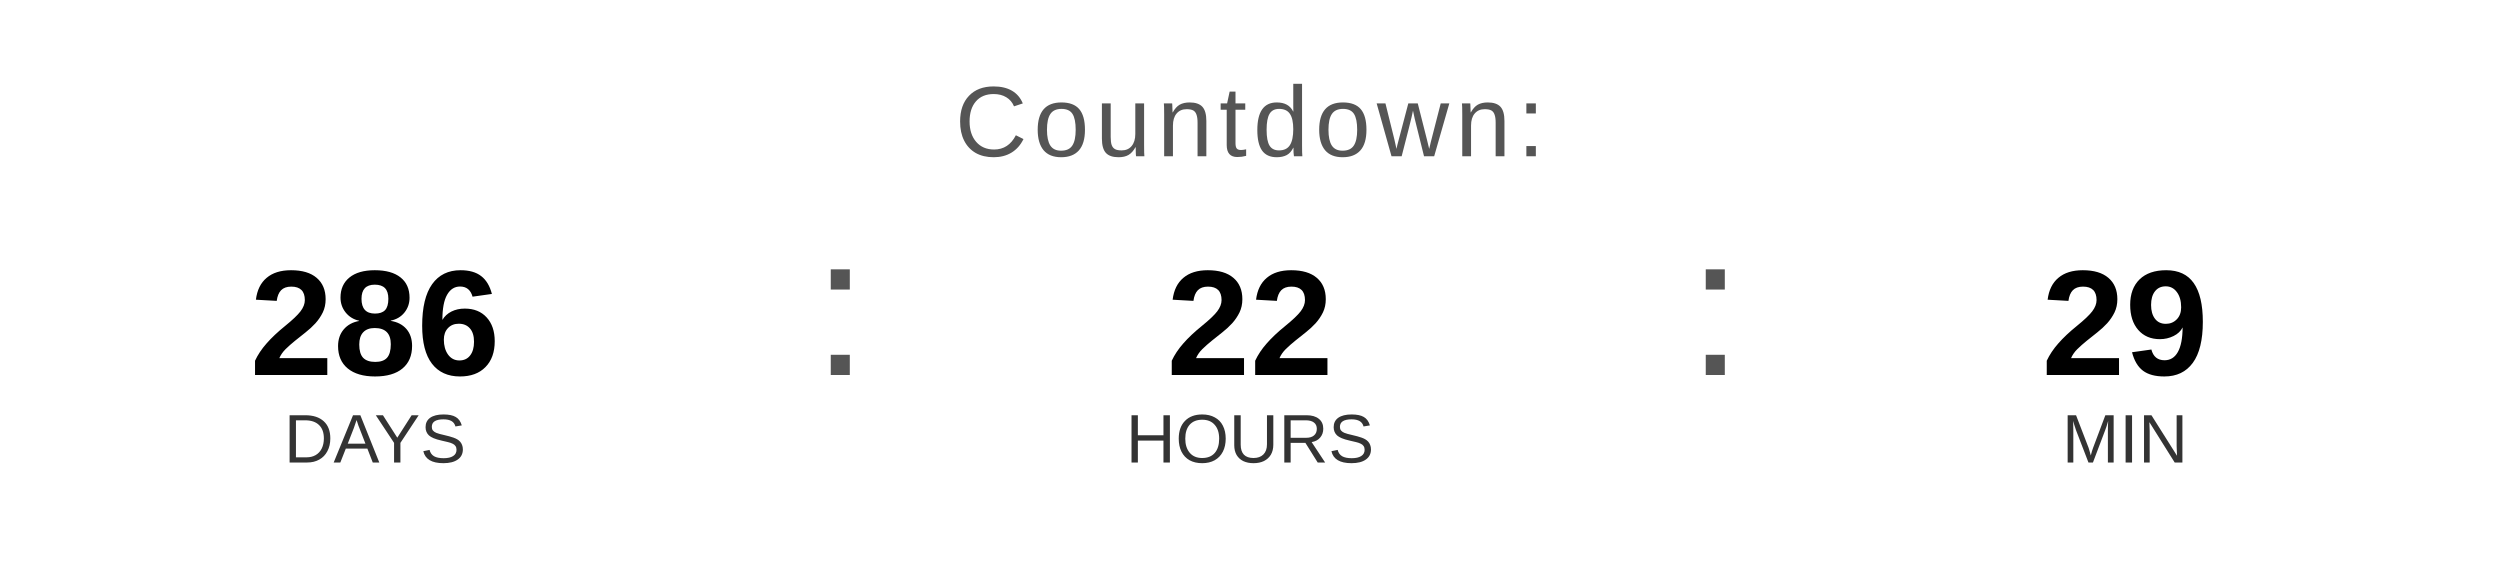
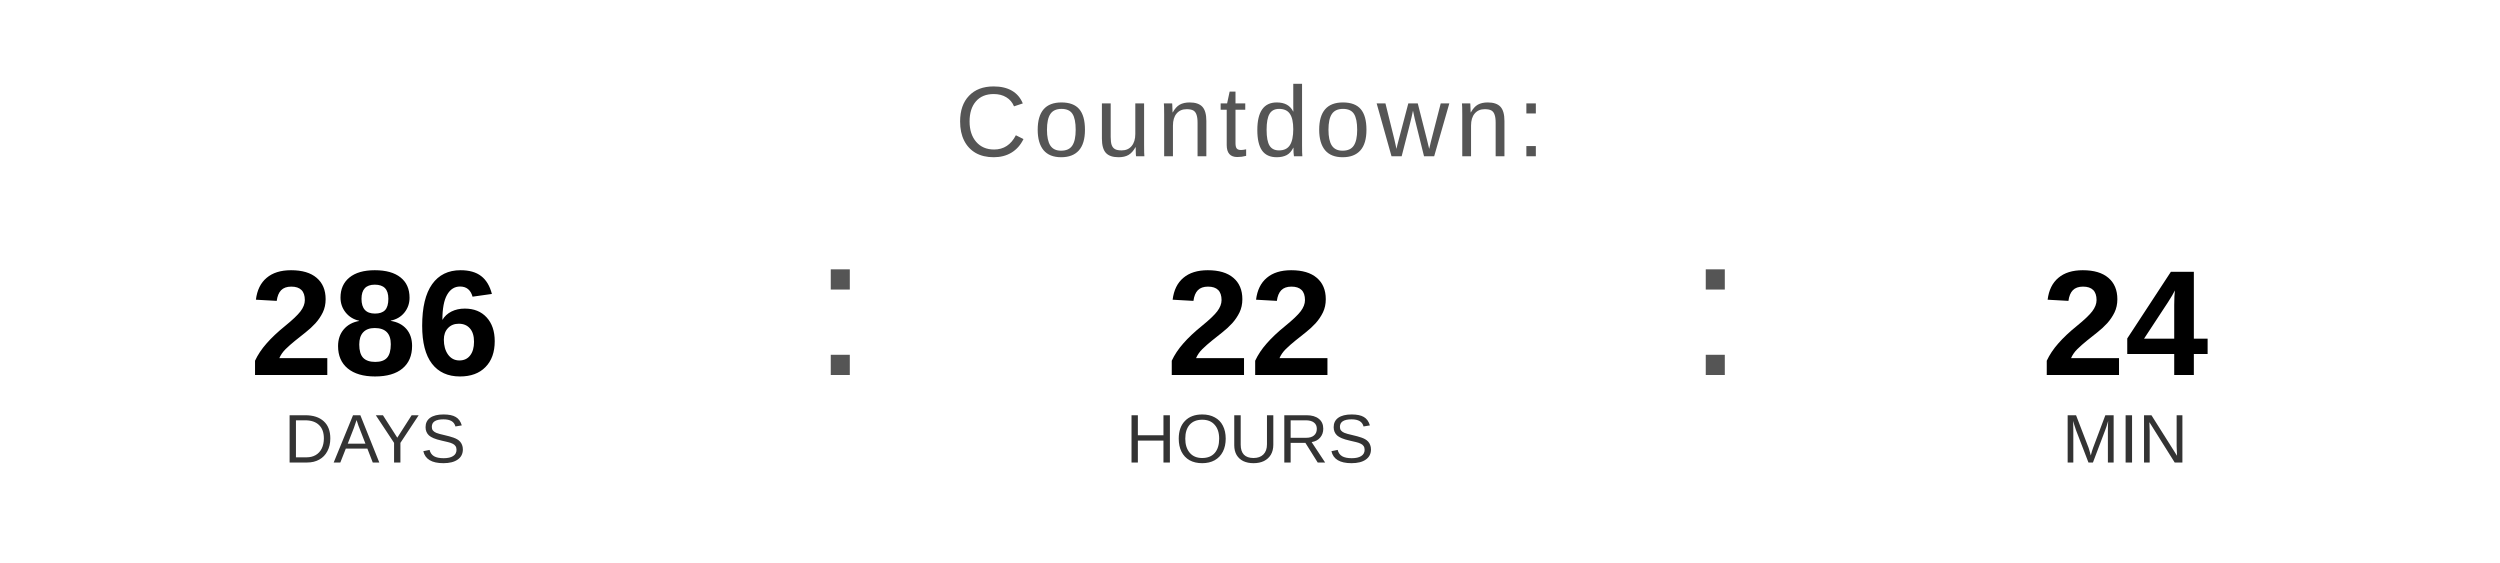
<svg xmlns="http://www.w3.org/2000/svg" width="400" height="90" viewBox="0 0 400 90">
  <text x="200" y="25" font-family="Arial, Helvetica, sans-serif" font-size="16" fill="#555555" text-anchor="middle" letter-spacing="1">
    Countdown:
  </text>
  <text x="60" y="60" font-family="Arial, Helvetica, sans-serif" font-size="24" font-weight="bold" fill="#000000" text-anchor="middle">286</text>
  <text x="60" y="74" font-family="Arial, Helvetica, sans-serif" font-size="11" fill="#333333" text-anchor="middle">DAYS</text>
  <text x="130" y="60" font-family="Arial, sans-serif" font-size="32" fill="#555555">:</text>
  <text x="200" y="60" font-family="Arial, Helvetica, sans-serif" font-size="24" font-weight="bold" fill="#000000" text-anchor="middle">22</text>
  <text x="200" y="74" font-family="Arial, Helvetica, sans-serif" font-size="11" fill="#333333" text-anchor="middle">HOURS</text>
  <text x="270" y="60" font-family="Arial, sans-serif" font-size="32" fill="#555555">:</text>
-   <text x="340" y="60" font-family="Arial, Helvetica, sans-serif" font-size="24" font-weight="bold" fill="#000000" text-anchor="middle">29</text>
+   <text x="340" y="60" font-family="Arial, Helvetica, sans-serif" font-size="24" font-weight="bold" fill="#000000" text-anchor="middle">24</text>
  <text x="340" y="74" font-family="Arial, Helvetica, sans-serif" font-size="11" fill="#333333" text-anchor="middle">MIN</text>
</svg>
